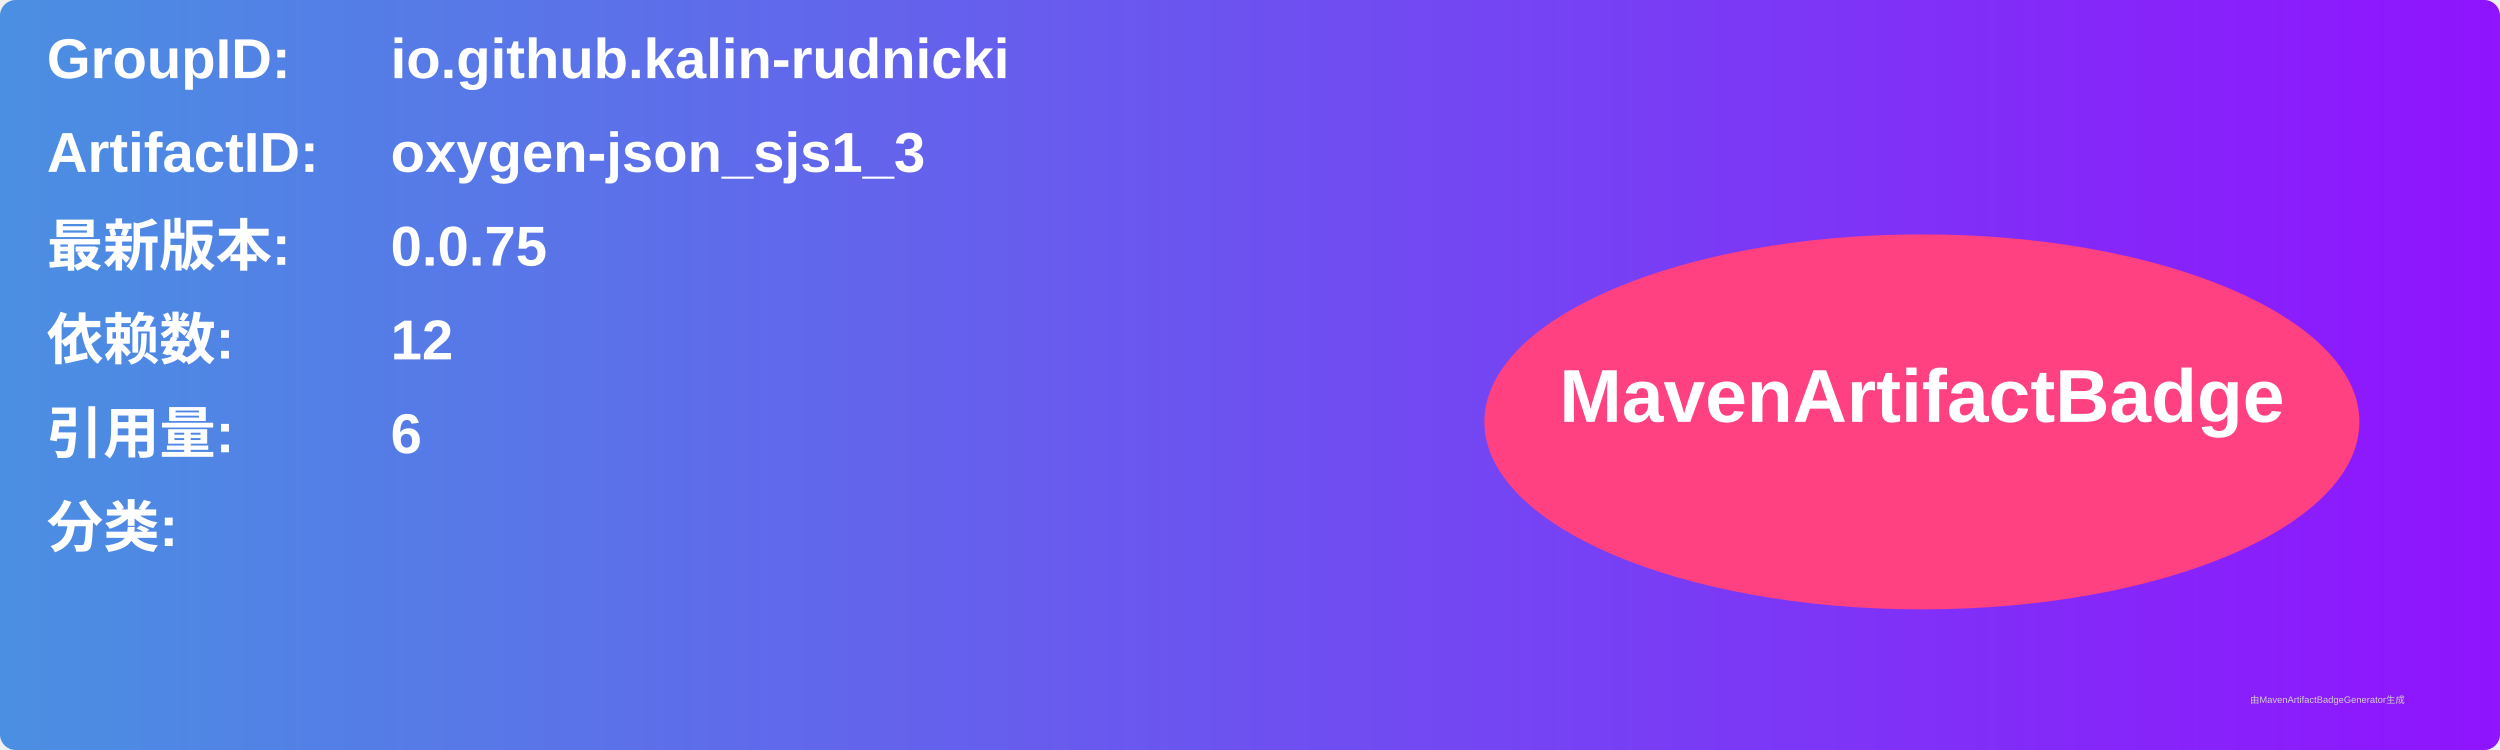
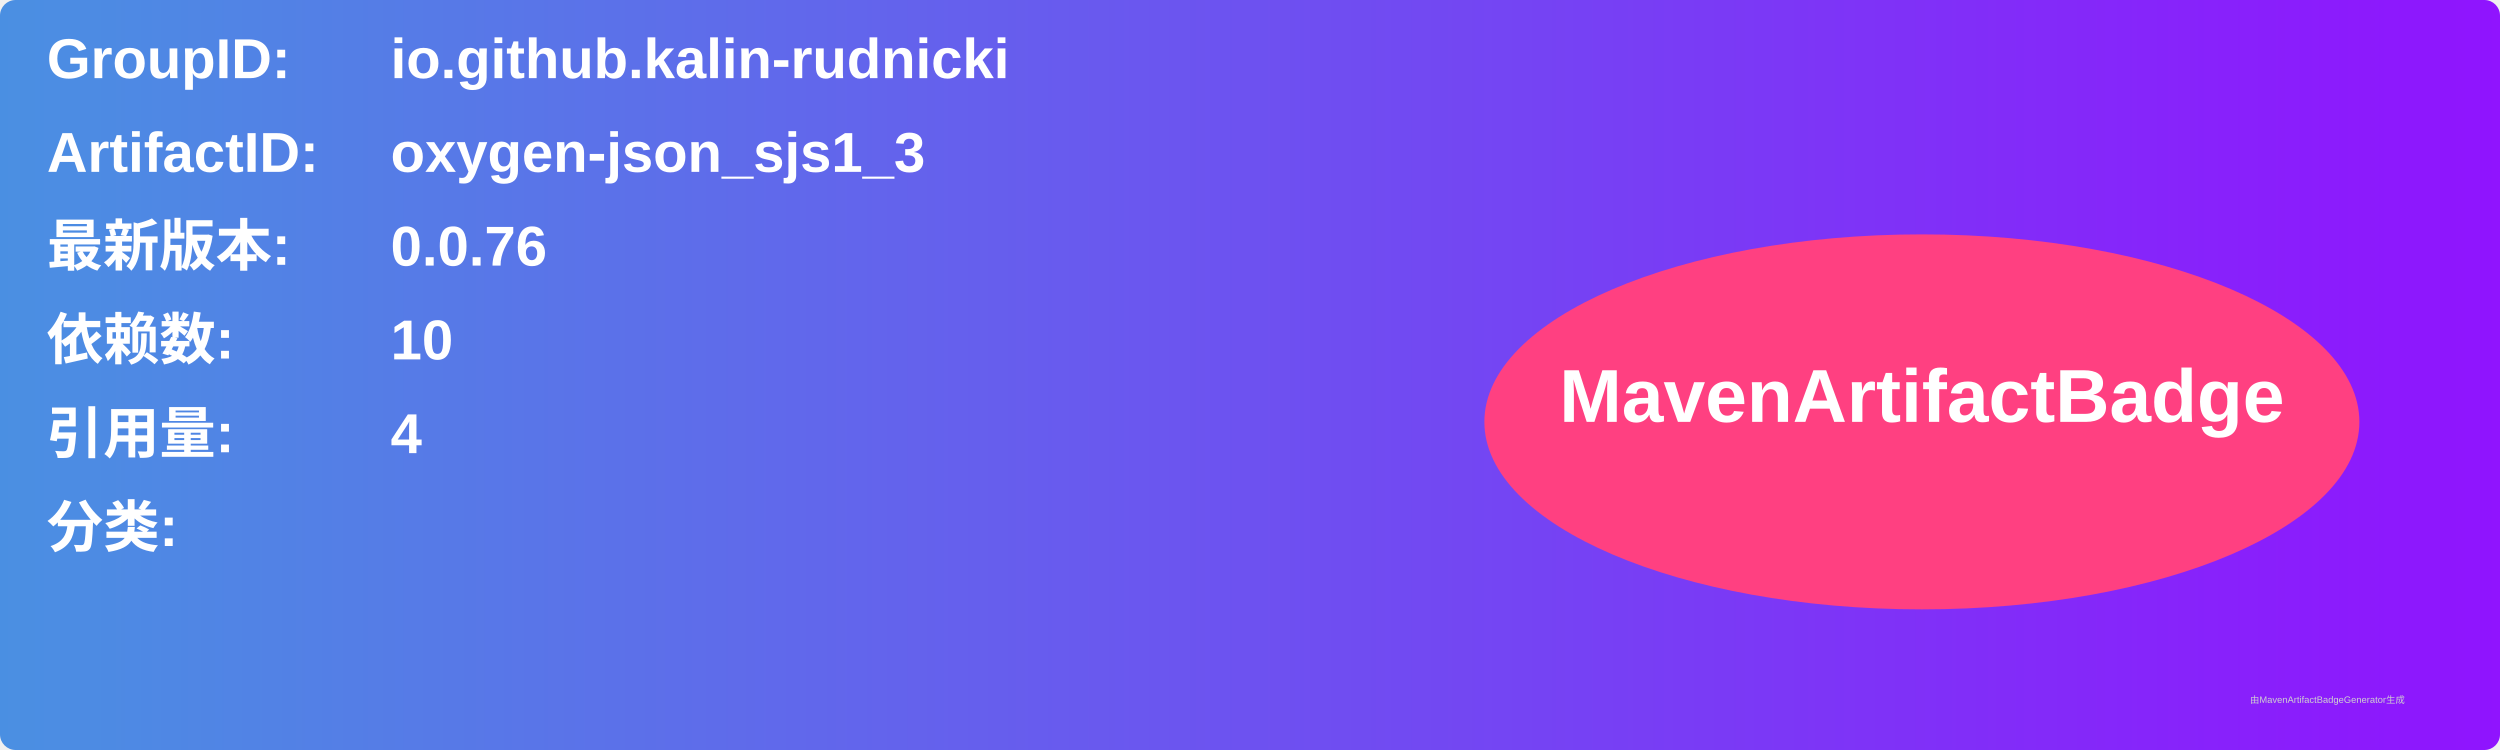
<svg xmlns="http://www.w3.org/2000/svg" width="800" height="240" viewBox="0 0 800 240">
  <linearGradient id="grad" x1="0%" y1="0%" x2="100%" y2="0%">
    <stop offset="0%" stop-color="#4a90e2" />
    <stop offset="100%" stop-color="#9013fe" />
  </linearGradient>
  <rect width="100%" height="100%" rx="5" ry="5" fill="url(#grad)" />
  <g transform="translate(15, 15)">
    <text x="0" y="10" font-family="Arial" font-size="18" fill="white" font-weight="bold" width="260">GroupID:</text>
    <text x="110" y="10" font-family="Arial" font-size="18" fill="white" font-weight="bold" width="460">io.github.kalin-rudnicki</text>
    <text x="0" y="40" font-family="Arial" font-size="18" fill="white" font-weight="bold" width="260">ArtifactID:</text>
    <text x="110" y="40" font-family="Arial" font-size="18" fill="white" font-weight="bold" width="460">oxygen-json_sjs1_3</text>
    <text x="0" y="70" font-family="Arial" font-size="18" fill="white" font-weight="bold">最新版本:</text>
    <text x="110" y="70" font-family="Arial" font-size="18" fill="white" font-weight="bold">
-       <tspan font-weight="bold">0.0.75</tspan>
+       <tspan font-weight="bold">0.0.76</tspan>
    </text>
    <text x="0" y="100" font-family="Arial" font-size="18" fill="white" font-weight="bold">依赖数: </text>
    <text x="110" y="100" font-family="Arial" font-size="18" fill="white">
-       <tspan font-weight="bold">12</tspan>
+       <tspan font-weight="bold">10</tspan>
    </text>
    <text x="0" y="130" font-family="Arial" font-size="18" fill="white" font-weight="bold">引用量: </text>
    <text x="110" y="130" font-family="Arial" font-size="18" fill="white">
-       <tspan font-weight="bold">6</tspan>
+       <tspan font-weight="bold">4</tspan>
    </text>
    <text x="0" y="160" font-family="Arial" font-size="18" fill="white" font-weight="bold">分类:</text>
    <text x="10" y="190" font-family="Arial" font-size="10" fill="white">
      <tspan font-weight="bold" />
    </text>
    <ellipse cx="600" cy="120" rx="140" ry="60" fill="#ff4081" />
    <text x="600" y="120" text-anchor="middle" font-family="Arial" font-size="24" fill="white" font-weight="bold">MavenArtifactBadge</text>
  </g>
  <text x="720" y="225" font-family="Arial" font-size="3" fill="#d0d0d0">由MavenArtifactBadgeGenerator生成</text>
</svg>
